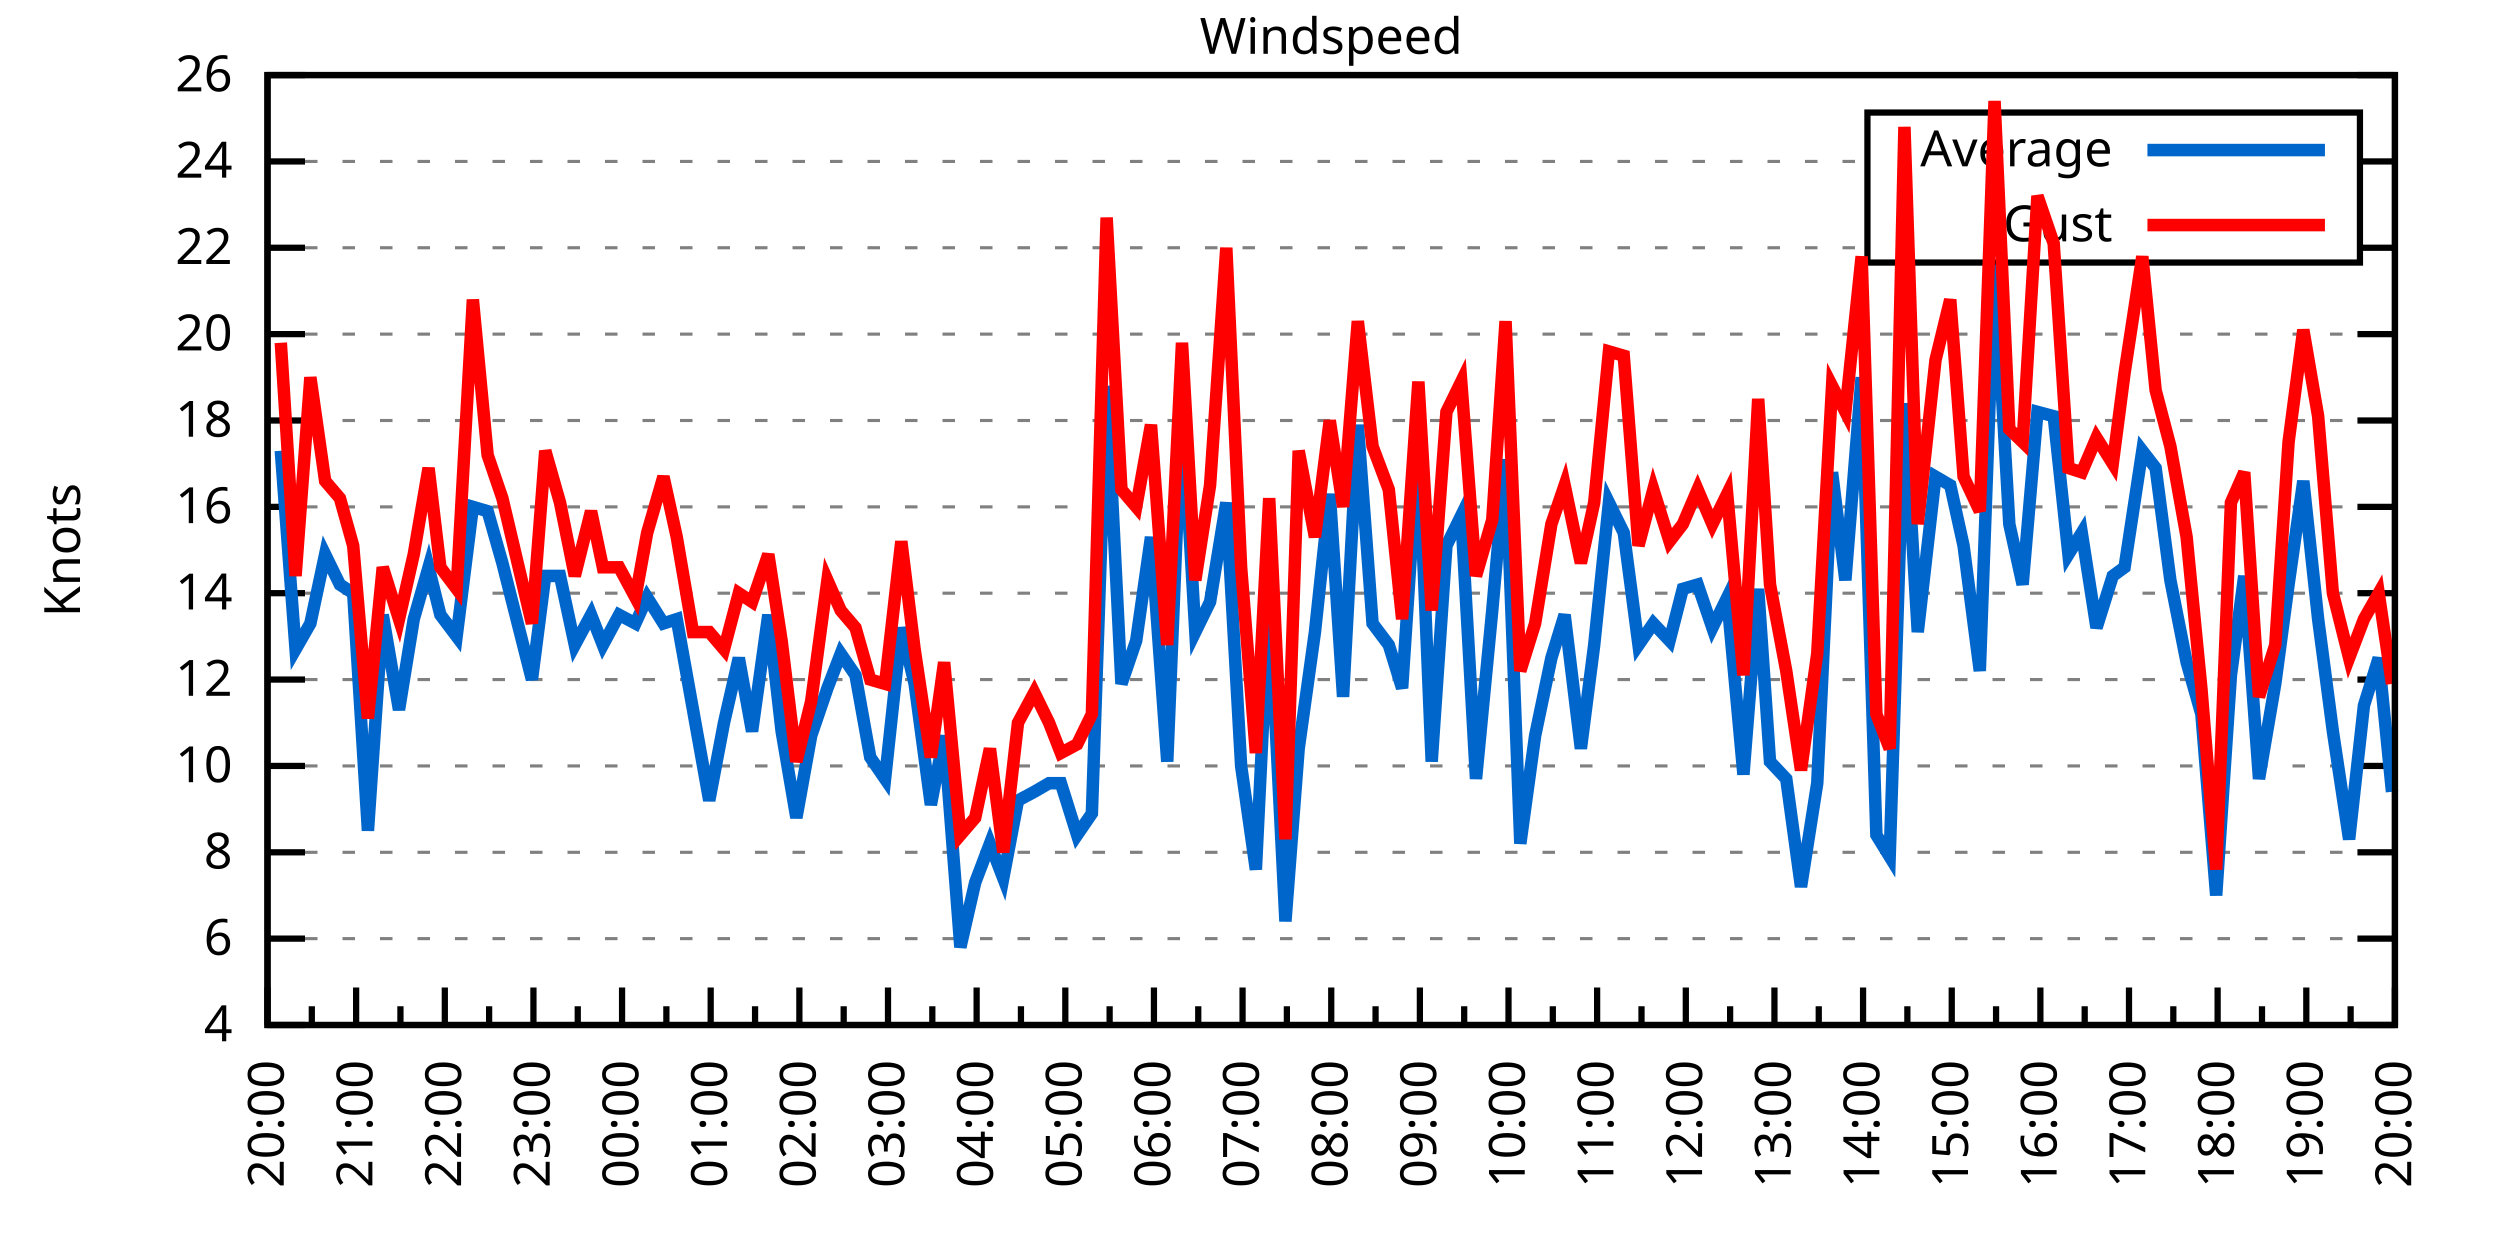
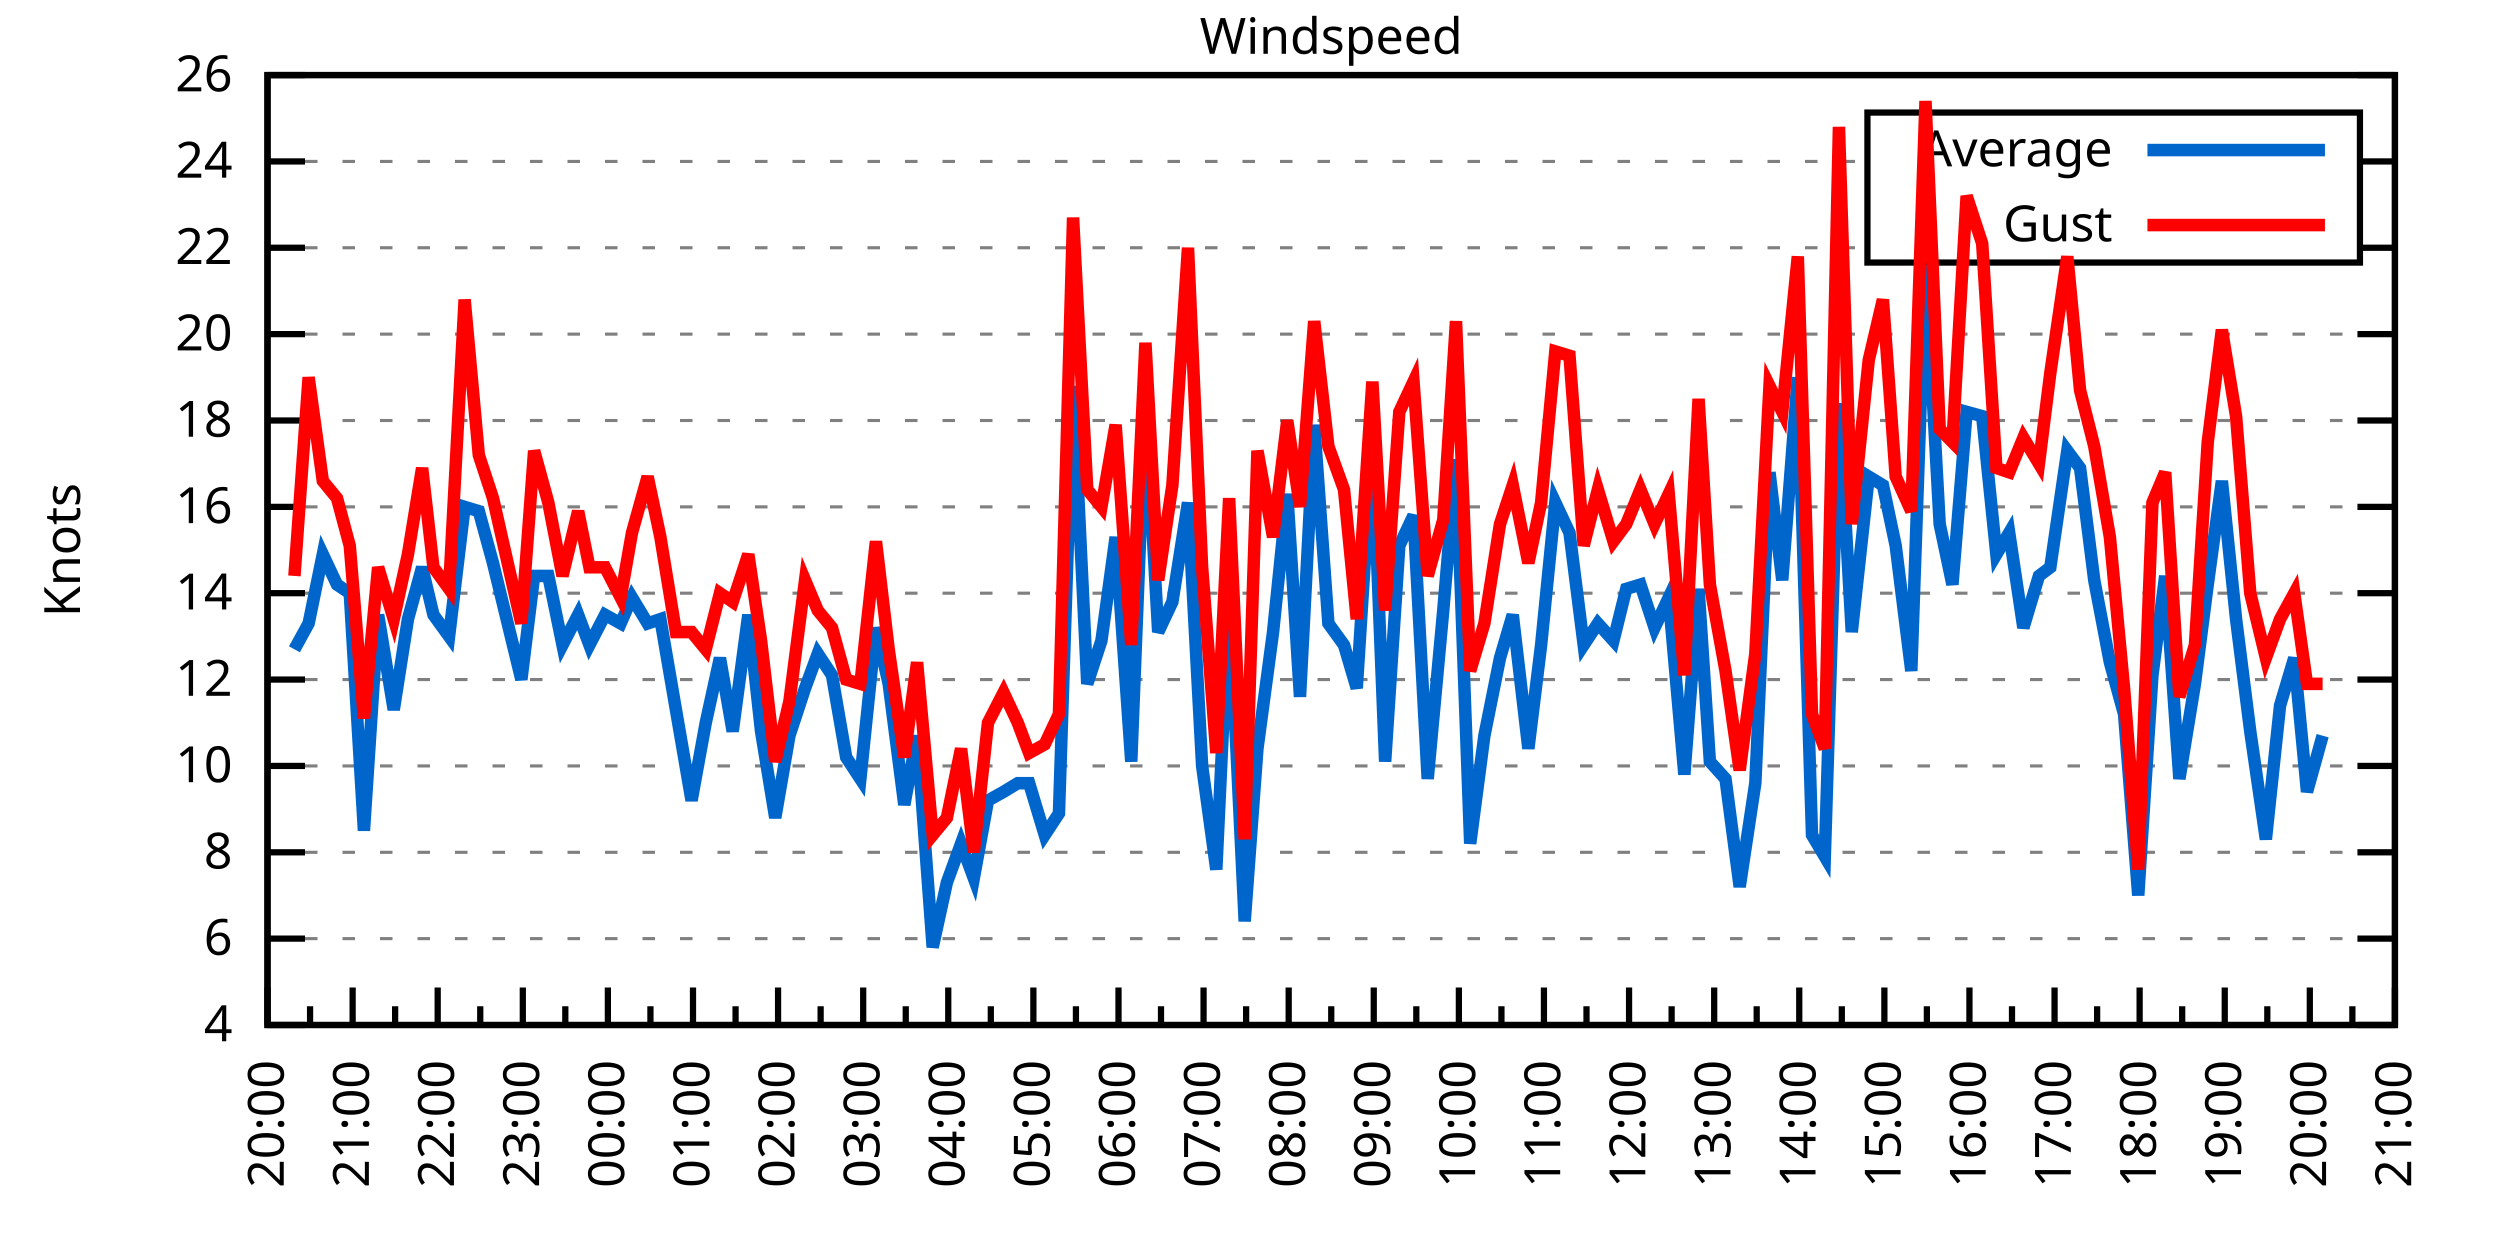
<svg xmlns="http://www.w3.org/2000/svg" xmlns:xlink="http://www.w3.org/1999/xlink" width="400" height="200" viewBox="0 0 400 200">
  <g id="gnuplot_canvas">
    <rect x="0" y="0" width="400" height="200" fill="none" />
    <defs>
      <circle id="gpDot" r="0.5" stroke-width="0.5" stroke="currentColor" />
      <path id="gpPt0" stroke-width="0.333" stroke="currentColor" d="M-1,0 h2 M0,-1 v2" />
      <path id="gpPt1" stroke-width="0.333" stroke="currentColor" d="M-1,-1 L1,1 M1,-1 L-1,1" />
      <path id="gpPt2" stroke-width="0.333" stroke="currentColor" d="M-1,0 L1,0 M0,-1 L0,1 M-1,-1 L1,1 M-1,1 L1,-1" />
      <rect id="gpPt3" stroke-width="0.333" stroke="currentColor" x="-1" y="-1" width="2" height="2" />
      <rect id="gpPt4" stroke-width="0.333" stroke="currentColor" fill="currentColor" x="-1" y="-1" width="2" height="2" />
      <circle id="gpPt5" stroke-width="0.333" stroke="currentColor" cx="0" cy="0" r="1" />
      <use xlink:href="#gpPt5" id="gpPt6" fill="currentColor" stroke="none" />
      <path id="gpPt7" stroke-width="0.333" stroke="currentColor" d="M0,-1.33 L-1.33,0.67 L1.33,0.67 z" />
      <use xlink:href="#gpPt7" id="gpPt8" fill="currentColor" stroke="none" />
      <use xlink:href="#gpPt7" id="gpPt9" stroke="currentColor" transform="rotate(180)" />
      <use xlink:href="#gpPt9" id="gpPt10" fill="currentColor" stroke="none" />
      <use xlink:href="#gpPt3" id="gpPt11" stroke="currentColor" transform="rotate(45)" />
      <use xlink:href="#gpPt11" id="gpPt12" fill="currentColor" stroke="none" />
      <path id="gpPt13" stroke-width="0.333" stroke="currentColor" d="M0,1.330 L1.265,0.411 L0.782,-1.067 L-0.782,-1.076 L-1.265,0.411 z" />
      <use xlink:href="#gpPt13" id="gpPt14" fill="currentColor" stroke="none" />
      <filter id="textbox" filterUnits="objectBoundingBox" x="0" y="0" height="1" width="1">
        <feFlood flood-color="white" flood-opacity="1" result="bgnd" />
        <feComposite in="SourceGraphic" in2="bgnd" operator="atop" />
      </filter>
      <filter id="greybox" filterUnits="objectBoundingBox" x="0" y="0" height="1" width="1">
        <feFlood flood-color="lightgrey" flood-opacity="1" result="grey" />
        <feComposite in="SourceGraphic" in2="grey" operator="atop" />
      </filter>
    </defs>
    <g fill="none" color="white" stroke="currentColor" stroke-width="1.00" stroke-linecap="butt" stroke-linejoin="miter">
</g>
    <g fill="none" color="black" stroke="currentColor" stroke-width="1.00" stroke-linecap="butt" stroke-linejoin="miter">
      <g stroke="none" shape-rendering="crispEdges">
        <polygon fill="rgb(255, 255, 255)" points="42.80,164.00 383.18,164.00 383.18,12.02 42.80,12.02 " />
      </g>
    </g>
    <g fill="none" color="black" stroke="currentColor" stroke-width="1.00" stroke-linecap="butt" stroke-linejoin="miter">
</g>
    <g fill="none" color="black" stroke="black" stroke-width="0.50" stroke-linecap="butt" stroke-linejoin="miter">
</g>
    <g fill="none" color="gray" stroke="currentColor" stroke-width="0.50" stroke-linecap="butt" stroke-linejoin="miter">
      <path stroke="gray" stroke-dasharray="2,4" class="gridline" d="M42.80,164.00 L383.19,164.00  " />
    </g>
    <g fill="none" color="gray" stroke="gray" stroke-width="1.00" stroke-linecap="butt" stroke-linejoin="miter">
</g>
    <g fill="none" color="black" stroke="currentColor" stroke-width="1.00" stroke-linecap="butt" stroke-linejoin="miter">
      <path stroke="black" d="M42.80,164.00 L48.80,164.00 M383.19,164.00 L377.19,164.00  " />
      <g transform="translate(37.20,166.60)" stroke="none" fill="black" font-family="Sans" font-size="8.00" text-anchor="end">
        <text>
          <tspan font-family="Sans"> 4</tspan>
        </text>
      </g>
    </g>
    <g fill="none" color="black" stroke="currentColor" stroke-width="1.00" stroke-linecap="butt" stroke-linejoin="miter">
</g>
    <g fill="none" color="black" stroke="black" stroke-width="0.50" stroke-linecap="butt" stroke-linejoin="miter">
</g>
    <g fill="none" color="gray" stroke="currentColor" stroke-width="0.50" stroke-linecap="butt" stroke-linejoin="miter">
      <path stroke="gray" stroke-dasharray="2,4" class="gridline" d="M42.80,150.18 L383.19,150.18  " />
    </g>
    <g fill="none" color="gray" stroke="gray" stroke-width="1.00" stroke-linecap="butt" stroke-linejoin="miter">
</g>
    <g fill="none" color="black" stroke="currentColor" stroke-width="1.00" stroke-linecap="butt" stroke-linejoin="miter">
      <path stroke="black" d="M42.80,150.18 L48.80,150.18 M383.19,150.18 L377.19,150.18  " />
      <g transform="translate(37.20,152.78)" stroke="none" fill="black" font-family="Sans" font-size="8.00" text-anchor="end">
        <text>
          <tspan font-family="Sans"> 6</tspan>
        </text>
      </g>
    </g>
    <g fill="none" color="black" stroke="currentColor" stroke-width="1.00" stroke-linecap="butt" stroke-linejoin="miter">
</g>
    <g fill="none" color="black" stroke="black" stroke-width="0.50" stroke-linecap="butt" stroke-linejoin="miter">
</g>
    <g fill="none" color="gray" stroke="currentColor" stroke-width="0.50" stroke-linecap="butt" stroke-linejoin="miter">
      <path stroke="gray" stroke-dasharray="2,4" class="gridline" d="M42.80,136.37 L383.19,136.37  " />
    </g>
    <g fill="none" color="gray" stroke="gray" stroke-width="1.00" stroke-linecap="butt" stroke-linejoin="miter">
</g>
    <g fill="none" color="black" stroke="currentColor" stroke-width="1.00" stroke-linecap="butt" stroke-linejoin="miter">
      <path stroke="black" d="M42.80,136.37 L48.80,136.37 M383.19,136.37 L377.19,136.37  " />
      <g transform="translate(37.20,138.97)" stroke="none" fill="black" font-family="Sans" font-size="8.00" text-anchor="end">
        <text>
          <tspan font-family="Sans"> 8</tspan>
        </text>
      </g>
    </g>
    <g fill="none" color="black" stroke="currentColor" stroke-width="1.00" stroke-linecap="butt" stroke-linejoin="miter">
</g>
    <g fill="none" color="black" stroke="black" stroke-width="0.50" stroke-linecap="butt" stroke-linejoin="miter">
</g>
    <g fill="none" color="gray" stroke="currentColor" stroke-width="0.50" stroke-linecap="butt" stroke-linejoin="miter">
      <path stroke="gray" stroke-dasharray="2,4" class="gridline" d="M42.80,122.55 L383.19,122.55  " />
    </g>
    <g fill="none" color="gray" stroke="gray" stroke-width="1.00" stroke-linecap="butt" stroke-linejoin="miter">
</g>
    <g fill="none" color="black" stroke="currentColor" stroke-width="1.00" stroke-linecap="butt" stroke-linejoin="miter">
      <path stroke="black" d="M42.80,122.55 L48.80,122.55 M383.19,122.55 L377.19,122.55  " />
      <g transform="translate(37.20,125.15)" stroke="none" fill="black" font-family="Sans" font-size="8.00" text-anchor="end">
        <text>
          <tspan font-family="Sans"> 10</tspan>
        </text>
      </g>
    </g>
    <g fill="none" color="black" stroke="currentColor" stroke-width="1.00" stroke-linecap="butt" stroke-linejoin="miter">
</g>
    <g fill="none" color="black" stroke="black" stroke-width="0.50" stroke-linecap="butt" stroke-linejoin="miter">
</g>
    <g fill="none" color="gray" stroke="currentColor" stroke-width="0.50" stroke-linecap="butt" stroke-linejoin="miter">
      <path stroke="gray" stroke-dasharray="2,4" class="gridline" d="M42.80,108.73 L383.19,108.73  " />
    </g>
    <g fill="none" color="gray" stroke="gray" stroke-width="1.00" stroke-linecap="butt" stroke-linejoin="miter">
</g>
    <g fill="none" color="black" stroke="currentColor" stroke-width="1.00" stroke-linecap="butt" stroke-linejoin="miter">
      <path stroke="black" d="M42.80,108.73 L48.80,108.73 M383.19,108.73 L377.19,108.73  " />
      <g transform="translate(37.20,111.33)" stroke="none" fill="black" font-family="Sans" font-size="8.00" text-anchor="end">
        <text>
          <tspan font-family="Sans"> 12</tspan>
        </text>
      </g>
    </g>
    <g fill="none" color="black" stroke="currentColor" stroke-width="1.00" stroke-linecap="butt" stroke-linejoin="miter">
</g>
    <g fill="none" color="black" stroke="black" stroke-width="0.50" stroke-linecap="butt" stroke-linejoin="miter">
</g>
    <g fill="none" color="gray" stroke="currentColor" stroke-width="0.50" stroke-linecap="butt" stroke-linejoin="miter">
      <path stroke="gray" stroke-dasharray="2,4" class="gridline" d="M42.80,94.91 L383.19,94.91  " />
    </g>
    <g fill="none" color="gray" stroke="gray" stroke-width="1.00" stroke-linecap="butt" stroke-linejoin="miter">
</g>
    <g fill="none" color="black" stroke="currentColor" stroke-width="1.00" stroke-linecap="butt" stroke-linejoin="miter">
      <path stroke="black" d="M42.80,94.91 L48.80,94.91 M383.19,94.91 L377.19,94.91  " />
      <g transform="translate(37.20,97.51)" stroke="none" fill="black" font-family="Sans" font-size="8.00" text-anchor="end">
        <text>
          <tspan font-family="Sans"> 14</tspan>
        </text>
      </g>
    </g>
    <g fill="none" color="black" stroke="currentColor" stroke-width="1.00" stroke-linecap="butt" stroke-linejoin="miter">
</g>
    <g fill="none" color="black" stroke="black" stroke-width="0.50" stroke-linecap="butt" stroke-linejoin="miter">
</g>
    <g fill="none" color="gray" stroke="currentColor" stroke-width="0.50" stroke-linecap="butt" stroke-linejoin="miter">
      <path stroke="gray" stroke-dasharray="2,4" class="gridline" d="M42.80,81.10 L383.19,81.10  " />
    </g>
    <g fill="none" color="gray" stroke="gray" stroke-width="1.00" stroke-linecap="butt" stroke-linejoin="miter">
</g>
    <g fill="none" color="black" stroke="currentColor" stroke-width="1.00" stroke-linecap="butt" stroke-linejoin="miter">
      <path stroke="black" d="M42.80,81.10 L48.80,81.10 M383.19,81.10 L377.19,81.10  " />
      <g transform="translate(37.20,83.70)" stroke="none" fill="black" font-family="Sans" font-size="8.00" text-anchor="end">
        <text>
          <tspan font-family="Sans"> 16</tspan>
        </text>
      </g>
    </g>
    <g fill="none" color="black" stroke="currentColor" stroke-width="1.00" stroke-linecap="butt" stroke-linejoin="miter">
</g>
    <g fill="none" color="black" stroke="black" stroke-width="0.50" stroke-linecap="butt" stroke-linejoin="miter">
</g>
    <g fill="none" color="gray" stroke="currentColor" stroke-width="0.50" stroke-linecap="butt" stroke-linejoin="miter">
      <path stroke="gray" stroke-dasharray="2,4" class="gridline" d="M42.80,67.28 L383.19,67.28  " />
    </g>
    <g fill="none" color="gray" stroke="gray" stroke-width="1.00" stroke-linecap="butt" stroke-linejoin="miter">
</g>
    <g fill="none" color="black" stroke="currentColor" stroke-width="1.00" stroke-linecap="butt" stroke-linejoin="miter">
      <path stroke="black" d="M42.80,67.28 L48.80,67.28 M383.19,67.28 L377.19,67.28  " />
      <g transform="translate(37.20,69.88)" stroke="none" fill="black" font-family="Sans" font-size="8.00" text-anchor="end">
        <text>
          <tspan font-family="Sans"> 18</tspan>
        </text>
      </g>
    </g>
    <g fill="none" color="black" stroke="currentColor" stroke-width="1.00" stroke-linecap="butt" stroke-linejoin="miter">
</g>
    <g fill="none" color="black" stroke="black" stroke-width="0.50" stroke-linecap="butt" stroke-linejoin="miter">
</g>
    <g fill="none" color="gray" stroke="currentColor" stroke-width="0.50" stroke-linecap="butt" stroke-linejoin="miter">
      <path stroke="gray" stroke-dasharray="2,4" class="gridline" d="M42.80,53.46 L383.19,53.46  " />
    </g>
    <g fill="none" color="gray" stroke="gray" stroke-width="1.00" stroke-linecap="butt" stroke-linejoin="miter">
</g>
    <g fill="none" color="black" stroke="currentColor" stroke-width="1.00" stroke-linecap="butt" stroke-linejoin="miter">
      <path stroke="black" d="M42.80,53.46 L48.80,53.46 M383.19,53.46 L377.19,53.46  " />
      <g transform="translate(37.20,56.06)" stroke="none" fill="black" font-family="Sans" font-size="8.00" text-anchor="end">
        <text>
          <tspan font-family="Sans"> 20</tspan>
        </text>
      </g>
    </g>
    <g fill="none" color="black" stroke="currentColor" stroke-width="1.00" stroke-linecap="butt" stroke-linejoin="miter">
</g>
    <g fill="none" color="black" stroke="black" stroke-width="0.50" stroke-linecap="butt" stroke-linejoin="miter">
</g>
    <g fill="none" color="gray" stroke="currentColor" stroke-width="0.50" stroke-linecap="butt" stroke-linejoin="miter">
      <path stroke="gray" stroke-dasharray="2,4" class="gridline" d="M42.80,39.64 L298.79,39.64 M377.59,39.64 L383.19,39.64  " />
    </g>
    <g fill="none" color="gray" stroke="gray" stroke-width="1.00" stroke-linecap="butt" stroke-linejoin="miter">
</g>
    <g fill="none" color="black" stroke="currentColor" stroke-width="1.00" stroke-linecap="butt" stroke-linejoin="miter">
      <path stroke="black" d="M42.80,39.64 L48.80,39.64 M383.19,39.64 L377.19,39.64  " />
      <g transform="translate(37.20,42.24)" stroke="none" fill="black" font-family="Sans" font-size="8.00" text-anchor="end">
        <text>
          <tspan font-family="Sans"> 22</tspan>
        </text>
      </g>
    </g>
    <g fill="none" color="black" stroke="currentColor" stroke-width="1.00" stroke-linecap="butt" stroke-linejoin="miter">
</g>
    <g fill="none" color="black" stroke="black" stroke-width="0.50" stroke-linecap="butt" stroke-linejoin="miter">
</g>
    <g fill="none" color="gray" stroke="currentColor" stroke-width="0.50" stroke-linecap="butt" stroke-linejoin="miter">
      <path stroke="gray" stroke-dasharray="2,4" class="gridline" d="M42.80,25.83 L298.79,25.83 M377.59,25.83 L383.19,25.83  " />
    </g>
    <g fill="none" color="gray" stroke="gray" stroke-width="1.00" stroke-linecap="butt" stroke-linejoin="miter">
</g>
    <g fill="none" color="black" stroke="currentColor" stroke-width="1.00" stroke-linecap="butt" stroke-linejoin="miter">
      <path stroke="black" d="M42.80,25.83 L48.80,25.83 M383.19,25.83 L377.19,25.83  " />
      <g transform="translate(37.20,28.43)" stroke="none" fill="black" font-family="Sans" font-size="8.00" text-anchor="end">
        <text>
          <tspan font-family="Sans"> 24</tspan>
        </text>
      </g>
    </g>
    <g fill="none" color="black" stroke="currentColor" stroke-width="1.00" stroke-linecap="butt" stroke-linejoin="miter">
</g>
    <g fill="none" color="black" stroke="black" stroke-width="0.50" stroke-linecap="butt" stroke-linejoin="miter">
</g>
    <g fill="none" color="gray" stroke="currentColor" stroke-width="0.50" stroke-linecap="butt" stroke-linejoin="miter">
      <path stroke="gray" stroke-dasharray="2,4" class="gridline" d="M42.80,12.01 L383.19,12.01  " />
    </g>
    <g fill="none" color="gray" stroke="gray" stroke-width="1.00" stroke-linecap="butt" stroke-linejoin="miter">
</g>
    <g fill="none" color="black" stroke="currentColor" stroke-width="1.00" stroke-linecap="butt" stroke-linejoin="miter">
      <path stroke="black" d="M42.80,12.01 L48.80,12.01 M383.19,12.01 L377.19,12.01  " />
      <g transform="translate(37.20,14.61)" stroke="none" fill="black" font-family="Sans" font-size="8.00" text-anchor="end">
        <text>
          <tspan font-family="Sans"> 26</tspan>
        </text>
      </g>
    </g>
    <g fill="none" color="black" stroke="currentColor" stroke-width="1.00" stroke-linecap="butt" stroke-linejoin="miter">
      <path stroke="black" d="M42.80,164.00 L42.80,158.00  " />
      <g transform="translate(45.40,169.60) rotate(270)" stroke="none" fill="black" font-family="Sans" font-size="8.00" text-anchor="end">
        <text>
          <tspan font-family="Sans">20:00</tspan>
        </text>
      </g>
    </g>
    <g fill="none" color="black" stroke="currentColor" stroke-width="1.00" stroke-linecap="butt" stroke-linejoin="miter">
-       <path stroke="black" d="M49.89,164.00 L49.89,161.00 M56.98,164.00 L56.98,158.00  " />
-       <g transform="translate(59.58,169.60) rotate(270)" stroke="none" fill="black" font-family="Sans" font-size="8.00" text-anchor="end">
+       <path stroke="black" d="M49.61,164.00 L49.61,161.00 M56.42,164.00 L56.42,158.00  " />
+       <g transform="translate(59.02,169.60) rotate(270)" stroke="none" fill="black" font-family="Sans" font-size="8.00" text-anchor="end">
        <text>
          <tspan font-family="Sans">21:00</tspan>
        </text>
      </g>
    </g>
    <g fill="none" color="black" stroke="currentColor" stroke-width="1.00" stroke-linecap="butt" stroke-linejoin="miter">
-       <path stroke="black" d="M64.07,164.00 L64.07,161.00 M71.17,164.00 L71.17,158.00  " />
-       <g transform="translate(73.77,169.60) rotate(270)" stroke="none" fill="black" font-family="Sans" font-size="8.00" text-anchor="end">
+       <path stroke="black" d="M63.22,164.00 L63.22,161.00 M70.03,164.00 L70.03,158.00  " />
+       <g transform="translate(72.63,169.60) rotate(270)" stroke="none" fill="black" font-family="Sans" font-size="8.00" text-anchor="end">
        <text>
          <tspan font-family="Sans">22:00</tspan>
        </text>
      </g>
    </g>
    <g fill="none" color="black" stroke="currentColor" stroke-width="1.00" stroke-linecap="butt" stroke-linejoin="miter">
-       <path stroke="black" d="M78.26,164.00 L78.26,161.00 M85.35,164.00 L85.35,158.00  " />
-       <g transform="translate(87.95,169.60) rotate(270)" stroke="none" fill="black" font-family="Sans" font-size="8.00" text-anchor="end">
+       <path stroke="black" d="M76.84,164.00 L76.84,161.00 M83.65,164.00 L83.65,158.00  " />
+       <g transform="translate(86.25,169.60) rotate(270)" stroke="none" fill="black" font-family="Sans" font-size="8.00" text-anchor="end">
        <text>
          <tspan font-family="Sans">23:00</tspan>
        </text>
      </g>
    </g>
    <g fill="none" color="black" stroke="currentColor" stroke-width="1.00" stroke-linecap="butt" stroke-linejoin="miter">
-       <path stroke="black" d="M92.44,164.00 L92.44,161.00 M99.53,164.00 L99.53,158.00  " />
-       <g transform="translate(102.13,169.60) rotate(270)" stroke="none" fill="black" font-family="Sans" font-size="8.00" text-anchor="end">
+       <path stroke="black" d="M90.45,164.00 L90.45,161.00 M97.26,164.00 L97.26,158.00  " />
+       <g transform="translate(99.86,169.60) rotate(270)" stroke="none" fill="black" font-family="Sans" font-size="8.00" text-anchor="end">
        <text>
          <tspan font-family="Sans">00:00</tspan>
        </text>
      </g>
    </g>
    <g fill="none" color="black" stroke="currentColor" stroke-width="1.00" stroke-linecap="butt" stroke-linejoin="miter">
-       <path stroke="black" d="M106.62,164.00 L106.62,161.00 M113.71,164.00 L113.71,158.00  " />
-       <g transform="translate(116.31,169.60) rotate(270)" stroke="none" fill="black" font-family="Sans" font-size="8.00" text-anchor="end">
+       <path stroke="black" d="M104.07,164.00 L104.07,161.00 M110.88,164.00 L110.88,158.00  " />
+       <g transform="translate(113.48,169.60) rotate(270)" stroke="none" fill="black" font-family="Sans" font-size="8.00" text-anchor="end">
        <text>
          <tspan font-family="Sans">01:00</tspan>
        </text>
      </g>
    </g>
    <g fill="none" color="black" stroke="currentColor" stroke-width="1.00" stroke-linecap="butt" stroke-linejoin="miter">
-       <path stroke="black" d="M120.81,164.00 L120.81,161.00 M127.90,164.00 L127.90,158.00  " />
-       <g transform="translate(130.50,169.60) rotate(270)" stroke="none" fill="black" font-family="Sans" font-size="8.00" text-anchor="end">
+       <path stroke="black" d="M117.69,164.00 L117.69,161.00 M124.49,164.00 L124.49,158.00  " />
+       <g transform="translate(127.09,169.60) rotate(270)" stroke="none" fill="black" font-family="Sans" font-size="8.00" text-anchor="end">
        <text>
          <tspan font-family="Sans">02:00</tspan>
        </text>
      </g>
    </g>
    <g fill="none" color="black" stroke="currentColor" stroke-width="1.00" stroke-linecap="butt" stroke-linejoin="miter">
-       <path stroke="black" d="M134.99,164.00 L134.99,161.00 M142.08,164.00 L142.08,158.00  " />
-       <g transform="translate(144.68,169.60) rotate(270)" stroke="none" fill="black" font-family="Sans" font-size="8.00" text-anchor="end">
+       <path stroke="black" d="M131.30,164.00 L131.30,161.00 M138.11,164.00 L138.11,158.00  " />
+       <g transform="translate(140.71,169.60) rotate(270)" stroke="none" fill="black" font-family="Sans" font-size="8.00" text-anchor="end">
        <text>
          <tspan font-family="Sans">03:00</tspan>
        </text>
      </g>
    </g>
    <g fill="none" color="black" stroke="currentColor" stroke-width="1.00" stroke-linecap="butt" stroke-linejoin="miter">
-       <path stroke="black" d="M149.17,164.00 L149.17,161.00 M156.26,164.00 L156.26,158.00  " />
-       <g transform="translate(158.86,169.60) rotate(270)" stroke="none" fill="black" font-family="Sans" font-size="8.00" text-anchor="end">
+       <path stroke="black" d="M144.92,164.00 L144.92,161.00 M151.72,164.00 L151.72,158.00  " />
+       <g transform="translate(154.32,169.60) rotate(270)" stroke="none" fill="black" font-family="Sans" font-size="8.00" text-anchor="end">
        <text>
          <tspan font-family="Sans">04:00</tspan>
        </text>
      </g>
    </g>
    <g fill="none" color="black" stroke="currentColor" stroke-width="1.00" stroke-linecap="butt" stroke-linejoin="miter">
-       <path stroke="black" d="M163.35,164.00 L163.35,161.00 M170.45,164.00 L170.45,158.00  " />
-       <g transform="translate(173.05,169.60) rotate(270)" stroke="none" fill="black" font-family="Sans" font-size="8.00" text-anchor="end">
+       <path stroke="black" d="M158.53,164.00 L158.53,161.00 M165.34,164.00 L165.34,158.00  " />
+       <g transform="translate(167.94,169.60) rotate(270)" stroke="none" fill="black" font-family="Sans" font-size="8.00" text-anchor="end">
        <text>
          <tspan font-family="Sans">05:00</tspan>
        </text>
      </g>
    </g>
    <g fill="none" color="black" stroke="currentColor" stroke-width="1.00" stroke-linecap="butt" stroke-linejoin="miter">
-       <path stroke="black" d="M177.54,164.00 L177.54,161.00 M184.63,164.00 L184.63,158.00  " />
-       <g transform="translate(187.23,169.60) rotate(270)" stroke="none" fill="black" font-family="Sans" font-size="8.00" text-anchor="end">
+       <path stroke="black" d="M172.15,164.00 L172.15,161.00 M178.96,164.00 L178.96,158.00  " />
+       <g transform="translate(181.56,169.60) rotate(270)" stroke="none" fill="black" font-family="Sans" font-size="8.00" text-anchor="end">
        <text>
          <tspan font-family="Sans">06:00</tspan>
        </text>
      </g>
    </g>
    <g fill="none" color="black" stroke="currentColor" stroke-width="1.00" stroke-linecap="butt" stroke-linejoin="miter">
-       <path stroke="black" d="M191.72,164.00 L191.72,161.00 M198.81,164.00 L198.81,158.00  " />
-       <g transform="translate(201.41,169.60) rotate(270)" stroke="none" fill="black" font-family="Sans" font-size="8.00" text-anchor="end">
+       <path stroke="black" d="M185.76,164.00 L185.76,161.00 M192.57,164.00 L192.57,158.00  " />
+       <g transform="translate(195.17,169.60) rotate(270)" stroke="none" fill="black" font-family="Sans" font-size="8.00" text-anchor="end">
        <text>
          <tspan font-family="Sans">07:00</tspan>
        </text>
      </g>
    </g>
    <g fill="none" color="black" stroke="currentColor" stroke-width="1.00" stroke-linecap="butt" stroke-linejoin="miter">
-       <path stroke="black" d="M205.90,164.00 L205.90,161.00 M213.00,164.00 L213.00,158.00  " />
-       <g transform="translate(215.60,169.60) rotate(270)" stroke="none" fill="black" font-family="Sans" font-size="8.00" text-anchor="end">
+       <path stroke="black" d="M199.38,164.00 L199.38,161.00 M206.19,164.00 L206.19,158.00  " />
+       <g transform="translate(208.79,169.60) rotate(270)" stroke="none" fill="black" font-family="Sans" font-size="8.00" text-anchor="end">
        <text>
          <tspan font-family="Sans">08:00</tspan>
        </text>
      </g>
    </g>
    <g fill="none" color="black" stroke="currentColor" stroke-width="1.00" stroke-linecap="butt" stroke-linejoin="miter">
-       <path stroke="black" d="M220.09,164.00 L220.09,161.00 M227.18,164.00 L227.18,158.00  " />
-       <g transform="translate(229.78,169.60) rotate(270)" stroke="none" fill="black" font-family="Sans" font-size="8.00" text-anchor="end">
+       <path stroke="black" d="M213.00,164.00 L213.00,161.00 M219.80,164.00 L219.80,158.00  " />
+       <g transform="translate(222.40,169.60) rotate(270)" stroke="none" fill="black" font-family="Sans" font-size="8.00" text-anchor="end">
        <text>
          <tspan font-family="Sans">09:00</tspan>
        </text>
      </g>
    </g>
    <g fill="none" color="black" stroke="currentColor" stroke-width="1.00" stroke-linecap="butt" stroke-linejoin="miter">
-       <path stroke="black" d="M234.27,164.00 L234.27,161.00 M241.36,164.00 L241.36,158.00  " />
-       <g transform="translate(243.96,169.60) rotate(270)" stroke="none" fill="black" font-family="Sans" font-size="8.00" text-anchor="end">
+       <path stroke="black" d="M226.61,164.00 L226.61,161.00 M233.42,164.00 L233.42,158.00  " />
+       <g transform="translate(236.02,169.60) rotate(270)" stroke="none" fill="black" font-family="Sans" font-size="8.00" text-anchor="end">
        <text>
          <tspan font-family="Sans">10:00</tspan>
        </text>
      </g>
    </g>
    <g fill="none" color="black" stroke="currentColor" stroke-width="1.00" stroke-linecap="butt" stroke-linejoin="miter">
-       <path stroke="black" d="M248.45,164.00 L248.45,161.00 M255.54,164.00 L255.54,158.00  " />
-       <g transform="translate(258.14,169.60) rotate(270)" stroke="none" fill="black" font-family="Sans" font-size="8.00" text-anchor="end">
+       <path stroke="black" d="M240.23,164.00 L240.23,161.00 M247.03,164.00 L247.03,158.00  " />
+       <g transform="translate(249.63,169.60) rotate(270)" stroke="none" fill="black" font-family="Sans" font-size="8.00" text-anchor="end">
        <text>
          <tspan font-family="Sans">11:00</tspan>
        </text>
      </g>
    </g>
    <g fill="none" color="black" stroke="currentColor" stroke-width="1.00" stroke-linecap="butt" stroke-linejoin="miter">
-       <path stroke="black" d="M262.64,164.00 L262.64,161.00 M269.73,164.00 L269.73,158.00  " />
-       <g transform="translate(272.33,169.60) rotate(270)" stroke="none" fill="black" font-family="Sans" font-size="8.00" text-anchor="end">
+       <path stroke="black" d="M253.84,164.00 L253.84,161.00 M260.65,164.00 L260.65,158.00  " />
+       <g transform="translate(263.25,169.60) rotate(270)" stroke="none" fill="black" font-family="Sans" font-size="8.00" text-anchor="end">
        <text>
          <tspan font-family="Sans">12:00</tspan>
        </text>
      </g>
    </g>
    <g fill="none" color="black" stroke="currentColor" stroke-width="1.00" stroke-linecap="butt" stroke-linejoin="miter">
-       <path stroke="black" d="M276.82,164.00 L276.82,161.00 M283.91,164.00 L283.91,158.00  " />
-       <g transform="translate(286.51,169.60) rotate(270)" stroke="none" fill="black" font-family="Sans" font-size="8.00" text-anchor="end">
+       <path stroke="black" d="M267.46,164.00 L267.46,161.00 M274.27,164.00 L274.27,158.00  " />
+       <g transform="translate(276.87,169.60) rotate(270)" stroke="none" fill="black" font-family="Sans" font-size="8.00" text-anchor="end">
        <text>
          <tspan font-family="Sans">13:00</tspan>
        </text>
      </g>
    </g>
    <g fill="none" color="black" stroke="currentColor" stroke-width="1.00" stroke-linecap="butt" stroke-linejoin="miter">
-       <path stroke="black" d="M291.00,164.00 L291.00,161.00 M298.09,164.00 L298.09,158.00  " />
-       <g transform="translate(300.69,169.60) rotate(270)" stroke="none" fill="black" font-family="Sans" font-size="8.00" text-anchor="end">
+       <path stroke="black" d="M281.07,164.00 L281.07,161.00 M287.88,164.00 L287.88,158.00  " />
+       <g transform="translate(290.48,169.60) rotate(270)" stroke="none" fill="black" font-family="Sans" font-size="8.00" text-anchor="end">
        <text>
          <tspan font-family="Sans">14:00</tspan>
        </text>
      </g>
    </g>
    <g fill="none" color="black" stroke="currentColor" stroke-width="1.00" stroke-linecap="butt" stroke-linejoin="miter">
-       <path stroke="black" d="M305.18,164.00 L305.18,161.00 M312.28,164.00 L312.28,158.00  " />
-       <g transform="translate(314.88,169.60) rotate(270)" stroke="none" fill="black" font-family="Sans" font-size="8.00" text-anchor="end">
+       <path stroke="black" d="M294.69,164.00 L294.69,161.00 M301.50,164.00 L301.50,158.00  " />
+       <g transform="translate(304.10,169.60) rotate(270)" stroke="none" fill="black" font-family="Sans" font-size="8.00" text-anchor="end">
        <text>
          <tspan font-family="Sans">15:00</tspan>
        </text>
      </g>
    </g>
    <g fill="none" color="black" stroke="currentColor" stroke-width="1.00" stroke-linecap="butt" stroke-linejoin="miter">
-       <path stroke="black" d="M319.37,164.00 L319.37,161.00 M326.46,164.00 L326.46,158.00  " />
-       <g transform="translate(329.06,169.60) rotate(270)" stroke="none" fill="black" font-family="Sans" font-size="8.00" text-anchor="end">
+       <path stroke="black" d="M308.30,164.00 L308.30,161.00 M315.11,164.00 L315.11,158.00  " />
+       <g transform="translate(317.71,169.60) rotate(270)" stroke="none" fill="black" font-family="Sans" font-size="8.00" text-anchor="end">
        <text>
          <tspan font-family="Sans">16:00</tspan>
        </text>
      </g>
    </g>
    <g fill="none" color="black" stroke="currentColor" stroke-width="1.00" stroke-linecap="butt" stroke-linejoin="miter">
-       <path stroke="black" d="M333.55,164.00 L333.55,161.00 M340.64,164.00 L340.64,158.00  " />
-       <g transform="translate(343.24,169.60) rotate(270)" stroke="none" fill="black" font-family="Sans" font-size="8.00" text-anchor="end">
+       <path stroke="black" d="M321.92,164.00 L321.92,161.00 M328.73,164.00 L328.73,158.00  " />
+       <g transform="translate(331.33,169.60) rotate(270)" stroke="none" fill="black" font-family="Sans" font-size="8.00" text-anchor="end">
        <text>
          <tspan font-family="Sans">17:00</tspan>
        </text>
      </g>
    </g>
    <g fill="none" color="black" stroke="currentColor" stroke-width="1.00" stroke-linecap="butt" stroke-linejoin="miter">
-       <path stroke="black" d="M347.73,164.00 L347.73,161.00 M354.82,164.00 L354.82,158.00  " />
-       <g transform="translate(357.42,169.60) rotate(270)" stroke="none" fill="black" font-family="Sans" font-size="8.00" text-anchor="end">
+       <path stroke="black" d="M335.54,164.00 L335.54,161.00 M342.34,164.00 L342.34,158.00  " />
+       <g transform="translate(344.94,169.60) rotate(270)" stroke="none" fill="black" font-family="Sans" font-size="8.00" text-anchor="end">
        <text>
          <tspan font-family="Sans">18:00</tspan>
        </text>
      </g>
    </g>
    <g fill="none" color="black" stroke="currentColor" stroke-width="1.00" stroke-linecap="butt" stroke-linejoin="miter">
-       <path stroke="black" d="M361.92,164.00 L361.92,161.00 M369.01,164.00 L369.01,158.00  " />
-       <g transform="translate(371.61,169.60) rotate(270)" stroke="none" fill="black" font-family="Sans" font-size="8.00" text-anchor="end">
+       <path stroke="black" d="M349.15,164.00 L349.15,161.00 M355.96,164.00 L355.96,158.00  " />
+       <g transform="translate(358.56,169.60) rotate(270)" stroke="none" fill="black" font-family="Sans" font-size="8.00" text-anchor="end">
        <text>
          <tspan font-family="Sans">19:00</tspan>
        </text>
      </g>
    </g>
    <g fill="none" color="black" stroke="currentColor" stroke-width="1.00" stroke-linecap="butt" stroke-linejoin="miter">
-       <path stroke="black" d="M376.10,164.00 L376.10,161.00 M383.19,164.00 L383.19,158.00  " />
+       <path stroke="black" d="M362.77,164.00 L362.77,161.00 M369.57,164.00 L369.57,158.00  " />
+       <g transform="translate(372.17,169.60) rotate(270)" stroke="none" fill="black" font-family="Sans" font-size="8.00" text-anchor="end">
+         <text>
+           <tspan font-family="Sans">20:00</tspan>
+         </text>
+       </g>
+     </g>
+     <g fill="none" color="black" stroke="currentColor" stroke-width="1.00" stroke-linecap="butt" stroke-linejoin="miter">
+       <path stroke="black" d="M376.38,164.00 L376.38,161.00 M383.19,164.00 L383.19,158.00  " />
      <g transform="translate(385.79,169.60) rotate(270)" stroke="none" fill="black" font-family="Sans" font-size="8.00" text-anchor="end">
        <text>
-           <tspan font-family="Sans">20:00</tspan>
+           <tspan font-family="Sans">21:00</tspan>
        </text>
      </g>
    </g>
    <g fill="none" color="black" stroke="currentColor" stroke-width="1.00" stroke-linecap="butt" stroke-linejoin="miter">
</g>
    <g fill="none" color="black" stroke="currentColor" stroke-width="1.00" stroke-linecap="butt" stroke-linejoin="miter">
      <path stroke="black" d="M42.80,12.01 L42.80,164.00 L383.19,164.00 L383.19,12.01 L42.80,12.01 Z  " />
    </g>
    <g fill="none" color="black" stroke="currentColor" stroke-width="1.00" stroke-linecap="butt" stroke-linejoin="miter">
      <g transform="translate(12.80,88.01) rotate(270)" stroke="none" fill="black" font-family="Sans" font-size="8.00" text-anchor="middle">
        <text>
          <tspan font-family="Sans">Knots</tspan>
        </text>
      </g>
    </g>
    <g fill="none" color="black" stroke="currentColor" stroke-width="1.00" stroke-linecap="butt" stroke-linejoin="miter">
</g>
    <g fill="none" color="black" stroke="currentColor" stroke-width="1.00" stroke-linecap="butt" stroke-linejoin="miter">
      <path stroke="black" d="M298.79,42.01 L298.79,18.01 L377.59,18.01 L377.59,42.01 L298.79,42.01 Z  " />
    </g>
    <g id="Windspeed_plot_1">
      <g fill="none" color="white" stroke="black" stroke-width="2.00" stroke-linecap="butt" stroke-linejoin="miter">
</g>
      <g fill="none" color="black" stroke="currentColor" stroke-width="2.00" stroke-linecap="butt" stroke-linejoin="miter">
        <g transform="translate(337.99,26.61)" stroke="none" fill="black" font-family="Sans" font-size="8.00" text-anchor="end">
          <text>
            <tspan font-family="Sans">Average</tspan>
          </text>
        </g>
      </g>
      <g fill="none" color="black" stroke="currentColor" stroke-width="2.00" stroke-linecap="butt" stroke-linejoin="miter">
-         <path stroke="rgb(  0, 102, 204)" d="M343.59,24.01 L371.99,24.01 M44.93,72.12 L47.29,103.89 L49.66,99.75 L52.02,88.70 L54.38,93.53 L56.51,94.91   L58.87,132.91 L61.24,98.37 L63.84,113.57 L66.20,99.06 L68.57,90.77 L70.46,98.37 L73.06,101.82 L75.66,81.10   L78.02,81.79 L80.38,90.08 L85.11,108.73 L87.24,92.15 L89.60,92.15 L91.97,103.20 L94.57,98.37 L96.46,103.20   L99.06,98.37 L101.66,99.75 L103.55,95.60 L106.15,99.75 L108.28,99.06 L110.88,113.57 L113.48,128.08 L115.84,115.64   L118.21,105.28 L120.33,117.02 L122.93,98.37 L125.06,117.02 L127.42,130.84 L129.79,117.71 L132.39,110.11 L134.52,104.59   L136.88,108.04 L139.24,121.17 L141.61,124.62 L144.21,100.44 L146.34,109.42 L148.94,128.77 L151.06,117.71 L153.66,151.56   L156.03,141.20 L158.39,134.98 L160.52,140.51 L162.88,128.08 L165.48,126.69 L167.85,125.31 L169.74,125.31 L172.34,133.60   L174.70,130.15 L177.06,61.75 L179.43,109.42 L181.79,102.51 L184.16,85.93 L186.76,121.86 L189.12,64.52 L191.25,101.13   L193.61,96.30 L196.21,80.41 L198.58,122.55 L200.94,139.13 L203.07,95.60 L205.67,147.42 L207.79,119.78 L210.39,101.13   L212.76,79.02 L214.89,111.49 L217.25,67.97 L219.61,99.75 L222.21,103.20 L224.34,110.11 L226.94,70.73 L229.07,121.86   L231.43,87.31 L233.80,82.48 L236.16,124.62 L238.76,97.68 L240.89,73.50 L243.25,134.98 L245.62,117.71 L248.22,105.28   L250.34,98.37 L252.94,119.78 L255.07,103.20 L257.43,80.41 L259.80,85.24 L262.16,103.20 L264.53,99.75 L267.13,102.51   L269.25,94.22 L271.62,93.53 L273.98,100.44 L276.35,95.60 L278.95,123.93 L281.31,94.22 L283.20,121.86 L285.80,124.62   L288.16,141.89 L290.76,125.31 L293.13,75.57 L295.26,92.84 L297.86,60.37 L300.22,133.60 L302.35,137.06 L304.71,64.52   L306.84,101.13 L309.68,76.26 L312.04,77.64 L314.17,87.31 L316.77,107.35 L319.13,42.41 L321.49,83.86 L323.62,93.53   L325.99,65.90 L328.59,66.59 L330.95,88.70 L333.08,85.24 L335.44,100.44 L338.04,92.15 L339.93,90.77 L342.77,72.12   L344.90,74.88 L347.26,92.84 L349.86,105.97 L352.22,114.26 L354.59,143.27 L356.95,108.04 L359.08,92.15 L361.44,124.62   L364.04,109.42 L366.17,93.53 L368.53,76.95 L370.90,99.06 L373.26,117.02 L375.86,134.29 L378.23,112.88 L380.59,105.28   L382.72,126.69  " />
+         <path stroke="rgb(  0, 102, 204)" d="M343.59,24.01 L371.99,24.01 M47.11,103.89 L49.38,99.75 L51.65,88.70 L53.92,93.53 L55.96,94.91 L58.23,132.91   L60.50,98.37 L63.00,113.57 L65.27,99.06 L67.54,90.77 L69.35,98.37 L71.85,101.82 L74.34,81.10 L76.61,81.79   L78.88,90.08 L83.42,108.73 L85.46,92.15 L87.73,92.15 L90.00,103.20 L92.50,98.37 L94.31,103.20 L96.81,98.37   L99.30,99.75 L101.12,95.60 L103.62,99.75 L105.66,99.06 L108.15,113.57 L110.65,128.08 L112.92,115.64 L115.19,105.28   L117.23,117.02 L119.73,98.37 L121.77,117.02 L124.04,130.84 L126.31,117.71 L128.81,110.11 L130.85,104.59 L133.12,108.04   L135.39,121.17 L137.66,124.62 L140.15,100.44 L142.19,109.42 L144.69,128.77 L146.73,117.71 L149.23,151.56 L151.50,141.20   L153.77,134.98 L155.81,140.51 L158.08,128.08 L160.57,126.69 L162.84,125.31 L164.66,125.31 L167.16,133.60 L169.43,130.15   L171.69,61.75 L173.96,109.42 L176.23,102.51 L178.50,85.93 L181.00,121.86 L183.27,64.52 L185.31,101.13 L187.58,96.30   L190.08,80.41 L192.34,122.55 L194.61,139.13 L196.66,95.60 L199.15,147.42 L201.19,119.78 L203.69,101.13 L205.96,79.02   L208.00,111.49 L210.27,67.97 L212.54,99.75 L215.04,103.20 L217.08,110.11 L219.58,70.73 L221.62,121.86 L223.89,87.31   L226.16,82.48 L228.43,124.62 L230.92,97.68 L232.96,73.50 L235.23,134.98 L237.50,117.71 L240.00,105.28 L242.04,98.37   L244.54,119.78 L246.58,103.20 L248.85,80.41 L251.12,85.24 L253.39,103.20 L255.66,99.75 L258.15,102.51 L260.20,94.22   L262.47,93.53 L264.73,100.44 L267.00,95.60 L269.50,123.93 L271.77,94.22 L273.58,121.86 L276.08,124.62 L278.35,141.89   L280.85,125.31 L283.12,75.57 L285.16,92.84 L287.65,60.37 L289.92,133.60 L291.97,137.06 L294.23,64.52 L296.28,101.13   L299.00,76.26 L301.27,77.64 L303.31,87.31 L305.81,107.35 L308.08,42.41 L310.35,83.86 L312.39,93.53 L314.66,65.90   L317.15,66.59 L319.42,88.70 L321.47,85.24 L323.74,100.44 L326.23,92.15 L328.05,90.77 L330.77,72.12 L332.81,74.88   L335.08,92.84 L337.58,105.97 L339.85,114.26 L342.12,143.27 L344.39,108.04 L346.43,92.15 L348.70,124.62 L351.19,109.42   L353.24,93.53 L355.50,76.95 L357.77,99.06 L360.04,117.02 L362.54,134.29 L364.81,112.88 L367.08,105.28 L369.12,126.69   L371.62,117.71  " />
      </g>
    </g>
    <g id="Windspeed_plot_2">
      <g fill="none" color="black" stroke="currentColor" stroke-width="2.00" stroke-linecap="butt" stroke-linejoin="miter">
        <g transform="translate(337.99,38.61)" stroke="none" fill="black" font-family="Sans" font-size="8.00" text-anchor="end">
          <text>
            <tspan font-family="Sans">Gust</tspan>
          </text>
        </g>
      </g>
      <g fill="none" color="black" stroke="currentColor" stroke-width="2.00" stroke-linecap="butt" stroke-linejoin="miter">
-         <path stroke="rgb(255,   0,   0)" d="M343.59,36.01 L371.99,36.01 M44.93,54.84 L47.29,92.15 L49.66,60.37 L52.02,76.95 L54.38,79.71 L56.51,87.31   L58.87,114.95 L61.24,90.77 L63.84,99.06 L66.20,88.70 L68.57,74.88 L70.46,90.77 L73.06,94.22 L75.66,47.93   L78.02,72.81 L80.38,79.71 L85.11,99.75 L87.24,72.12 L89.60,80.41 L91.97,92.15 L94.57,81.79 L96.46,90.77   L99.06,90.77 L101.66,95.60 L103.55,85.24 L106.15,76.26 L108.28,85.93 L110.88,101.13 L113.48,101.13 L115.84,103.89   L118.21,94.91 L120.33,96.30 L122.93,88.70 L125.06,102.51 L127.42,121.86 L129.79,112.19 L132.39,92.84 L134.52,97.68   L136.88,100.44 L139.24,108.73 L141.61,109.42 L144.21,86.62 L146.34,103.89 L148.94,121.17 L151.06,105.97 L153.66,133.60   L156.03,130.84 L158.39,119.78 L160.52,136.37 L162.88,115.64 L165.48,110.80 L167.85,115.64 L169.74,120.48 L172.34,119.09   L174.70,114.26 L177.06,34.81 L179.43,78.33 L181.79,81.10 L184.16,67.97 L186.76,103.20 L189.12,54.84 L191.25,92.84   L193.61,77.64 L196.21,39.64 L198.58,90.77 L200.94,120.48 L203.07,79.71 L205.67,134.29 L207.79,72.12 L210.39,85.93   L212.76,67.28 L214.89,81.10 L217.25,51.39 L219.61,71.42 L222.21,78.33 L224.34,99.06 L226.94,61.06 L229.07,97.68   L231.43,65.90 L233.80,61.06 L236.16,92.15 L238.76,83.17 L240.89,51.39 L243.25,107.35 L245.62,99.75 L248.22,83.86   L250.34,77.64 L252.94,90.08 L255.07,80.41 L257.43,56.23 L259.80,56.92 L262.16,87.31 L264.53,78.33 L267.13,86.62   L269.25,83.86 L271.62,78.33 L273.98,83.86 L276.35,79.02 L278.95,108.04 L281.31,63.82 L283.20,93.53 L285.80,107.35   L288.16,123.24 L290.76,104.59 L293.13,61.75 L295.26,65.90 L297.86,41.03 L300.22,114.26 L302.35,119.78 L304.71,20.30   L306.84,83.86 L309.68,57.61 L312.04,47.93 L314.17,76.26 L316.77,81.79 L319.13,16.16 L321.49,68.66 L323.62,70.73   L325.99,31.35 L328.59,38.95 L330.95,74.88 L333.08,75.57 L335.44,70.04 L338.04,74.19 L339.93,59.68 L342.77,41.03   L344.90,62.44 L347.26,71.42 L349.86,85.93 L352.22,110.11 L354.59,139.13 L356.95,80.41 L359.08,75.57 L361.44,111.49   L364.04,103.20 L366.17,70.73 L368.53,52.77 L370.90,66.59 L373.26,94.91 L375.86,105.28 L378.23,99.06 L380.59,94.91   L382.72,109.42  " />
+         <path stroke="rgb(255,   0,   0)" d="M343.59,36.01 L371.99,36.01 M47.11,92.15 L49.38,60.37 L51.65,76.95 L53.92,79.71 L55.96,87.31 L58.23,114.95   L60.50,90.77 L63.00,99.06 L65.27,88.70 L67.54,74.88 L69.35,90.77 L71.85,94.22 L74.34,47.93 L76.61,72.81   L78.88,79.71 L83.42,99.75 L85.46,72.12 L87.73,80.41 L90.00,92.15 L92.50,81.79 L94.31,90.77 L96.81,90.77   L99.30,95.60 L101.12,85.24 L103.62,76.26 L105.66,85.93 L108.15,101.13 L110.65,101.13 L112.92,103.89 L115.19,94.91   L117.23,96.30 L119.73,88.70 L121.77,102.51 L124.04,121.86 L126.31,112.19 L128.81,92.84 L130.85,97.68 L133.12,100.44   L135.39,108.73 L137.66,109.42 L140.15,86.62 L142.19,103.89 L144.69,121.17 L146.73,105.97 L149.23,133.60 L151.50,130.84   L153.77,119.78 L155.81,136.37 L158.08,115.64 L160.57,110.80 L162.84,115.64 L164.66,120.48 L167.16,119.09 L169.43,114.26   L171.69,34.81 L173.96,78.33 L176.23,81.10 L178.50,67.97 L181.00,103.20 L183.27,54.84 L185.31,92.84 L187.58,77.64   L190.08,39.64 L192.34,90.77 L194.61,120.48 L196.66,79.71 L199.15,134.29 L201.19,72.12 L203.69,85.93 L205.96,67.28   L208.00,81.10 L210.27,51.39 L212.54,71.42 L215.04,78.33 L217.08,99.06 L219.58,61.06 L221.62,97.68 L223.89,65.90   L226.16,61.06 L228.43,92.15 L230.92,83.17 L232.96,51.39 L235.23,107.35 L237.50,99.75 L240.00,83.86 L242.04,77.64   L244.54,90.08 L246.58,80.41 L248.85,56.23 L251.12,56.92 L253.39,87.31 L255.66,78.33 L258.15,86.62 L260.20,83.86   L262.47,78.33 L264.73,83.86 L267.00,79.02 L269.50,108.04 L271.77,63.82 L273.58,93.53 L276.08,107.35 L278.35,123.24   L280.85,104.59 L283.12,61.75 L285.16,65.90 L287.65,41.03 L289.92,114.26 L291.97,119.78 L294.23,20.30 L296.28,83.86   L299.00,57.61 L301.27,47.93 L303.31,76.26 L305.81,81.79 L308.08,16.16 L310.35,68.66 L312.39,70.73 L314.66,31.35   L317.15,38.95 L319.42,74.88 L321.47,75.57 L323.74,70.04 L326.23,74.19 L328.05,59.68 L330.77,41.03 L332.81,62.44   L335.08,71.42 L337.58,85.93 L339.85,110.11 L342.12,139.13 L344.39,80.41 L346.43,75.57 L348.70,111.49 L351.19,103.20   L353.24,70.73 L355.50,52.77 L357.77,66.59 L360.04,94.91 L362.54,105.28 L364.81,99.06 L367.08,94.91 L369.12,109.42   L371.62,109.42  " />
      </g>
    </g>
    <g fill="none" color="black" stroke="currentColor" stroke-width="2.00" stroke-linecap="butt" stroke-linejoin="miter">
</g>
    <g fill="none" color="black" stroke="black" stroke-width="1.00" stroke-linecap="butt" stroke-linejoin="miter">
</g>
    <g fill="none" color="black" stroke="currentColor" stroke-width="1.00" stroke-linecap="butt" stroke-linejoin="miter">
      <path stroke="black" d="M42.80,12.01 L42.80,164.00 L383.19,164.00 L383.19,12.01 L42.80,12.01 Z  " />
    </g>
    <g fill="none" color="black" stroke="currentColor" stroke-width="1.00" stroke-linecap="butt" stroke-linejoin="miter">
      <g transform="translate(212.99,8.61)" stroke="none" fill="black" font-family="Sans" font-size="8.00" text-anchor="middle">
        <text>
          <tspan font-family="Sans">Windspeed</tspan>
        </text>
      </g>
    </g>
    <g fill="none" color="black" stroke="currentColor" stroke-width="1.00" stroke-linecap="butt" stroke-linejoin="miter">
</g>
  </g>
</svg>
